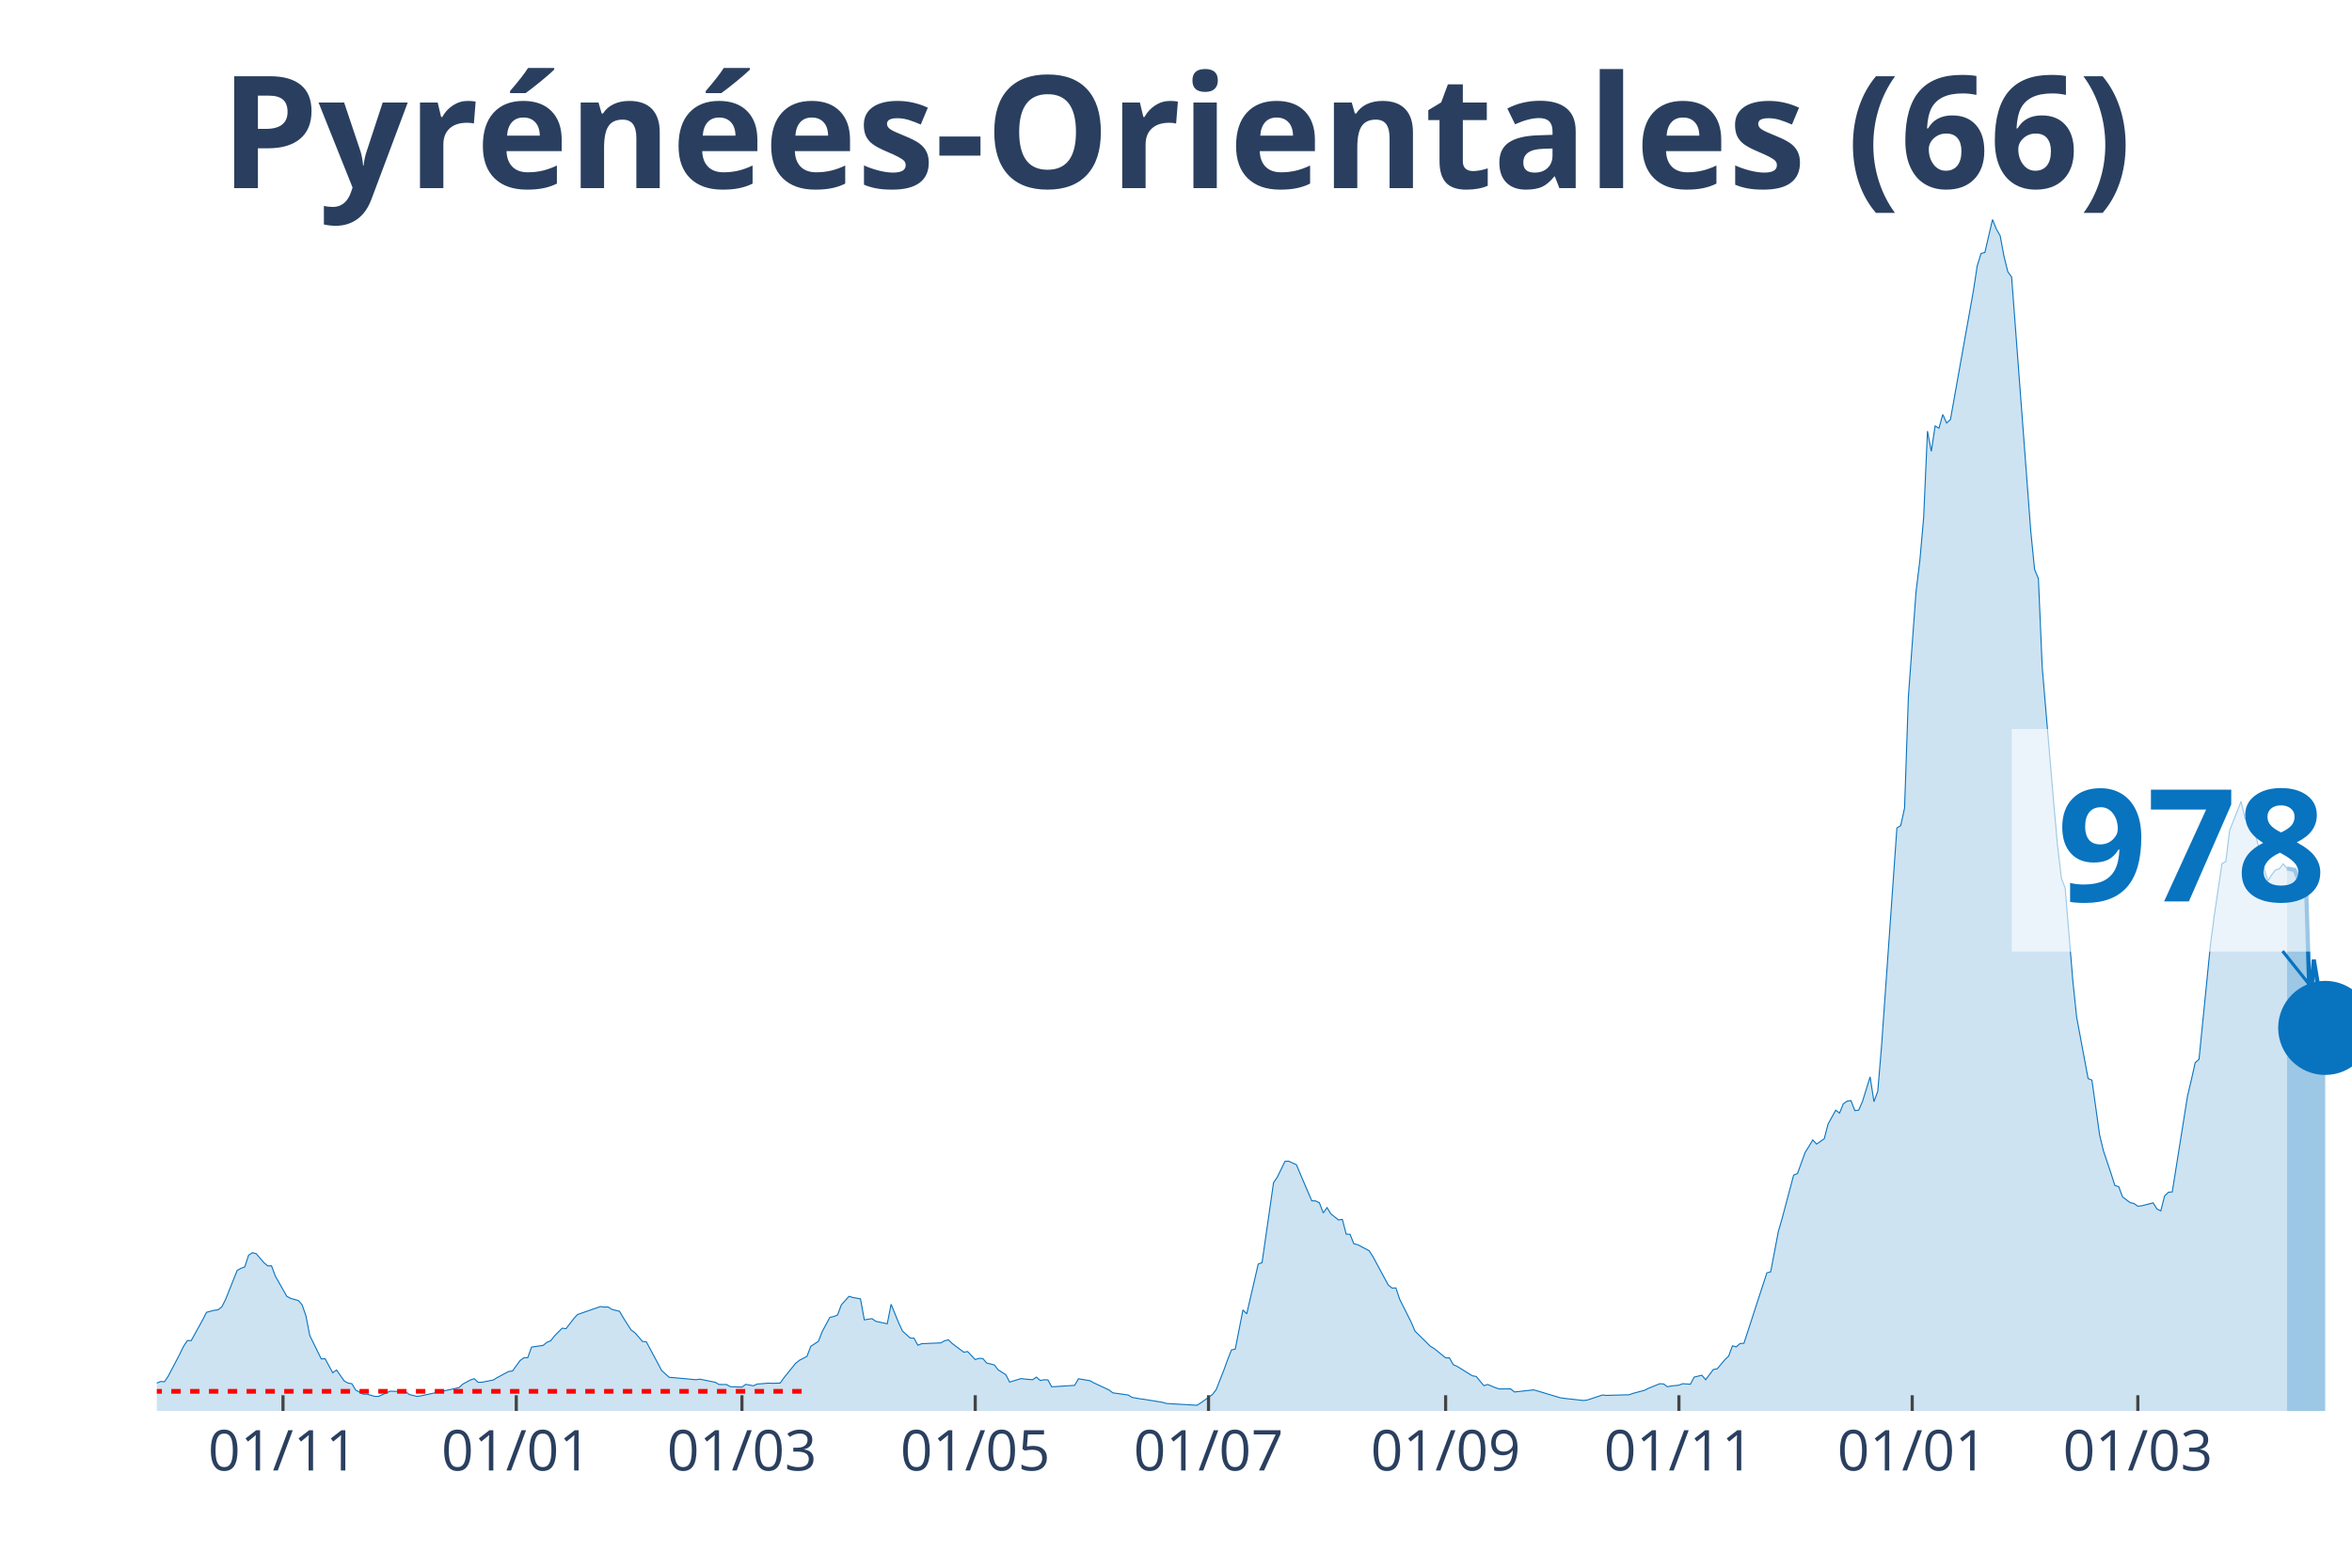
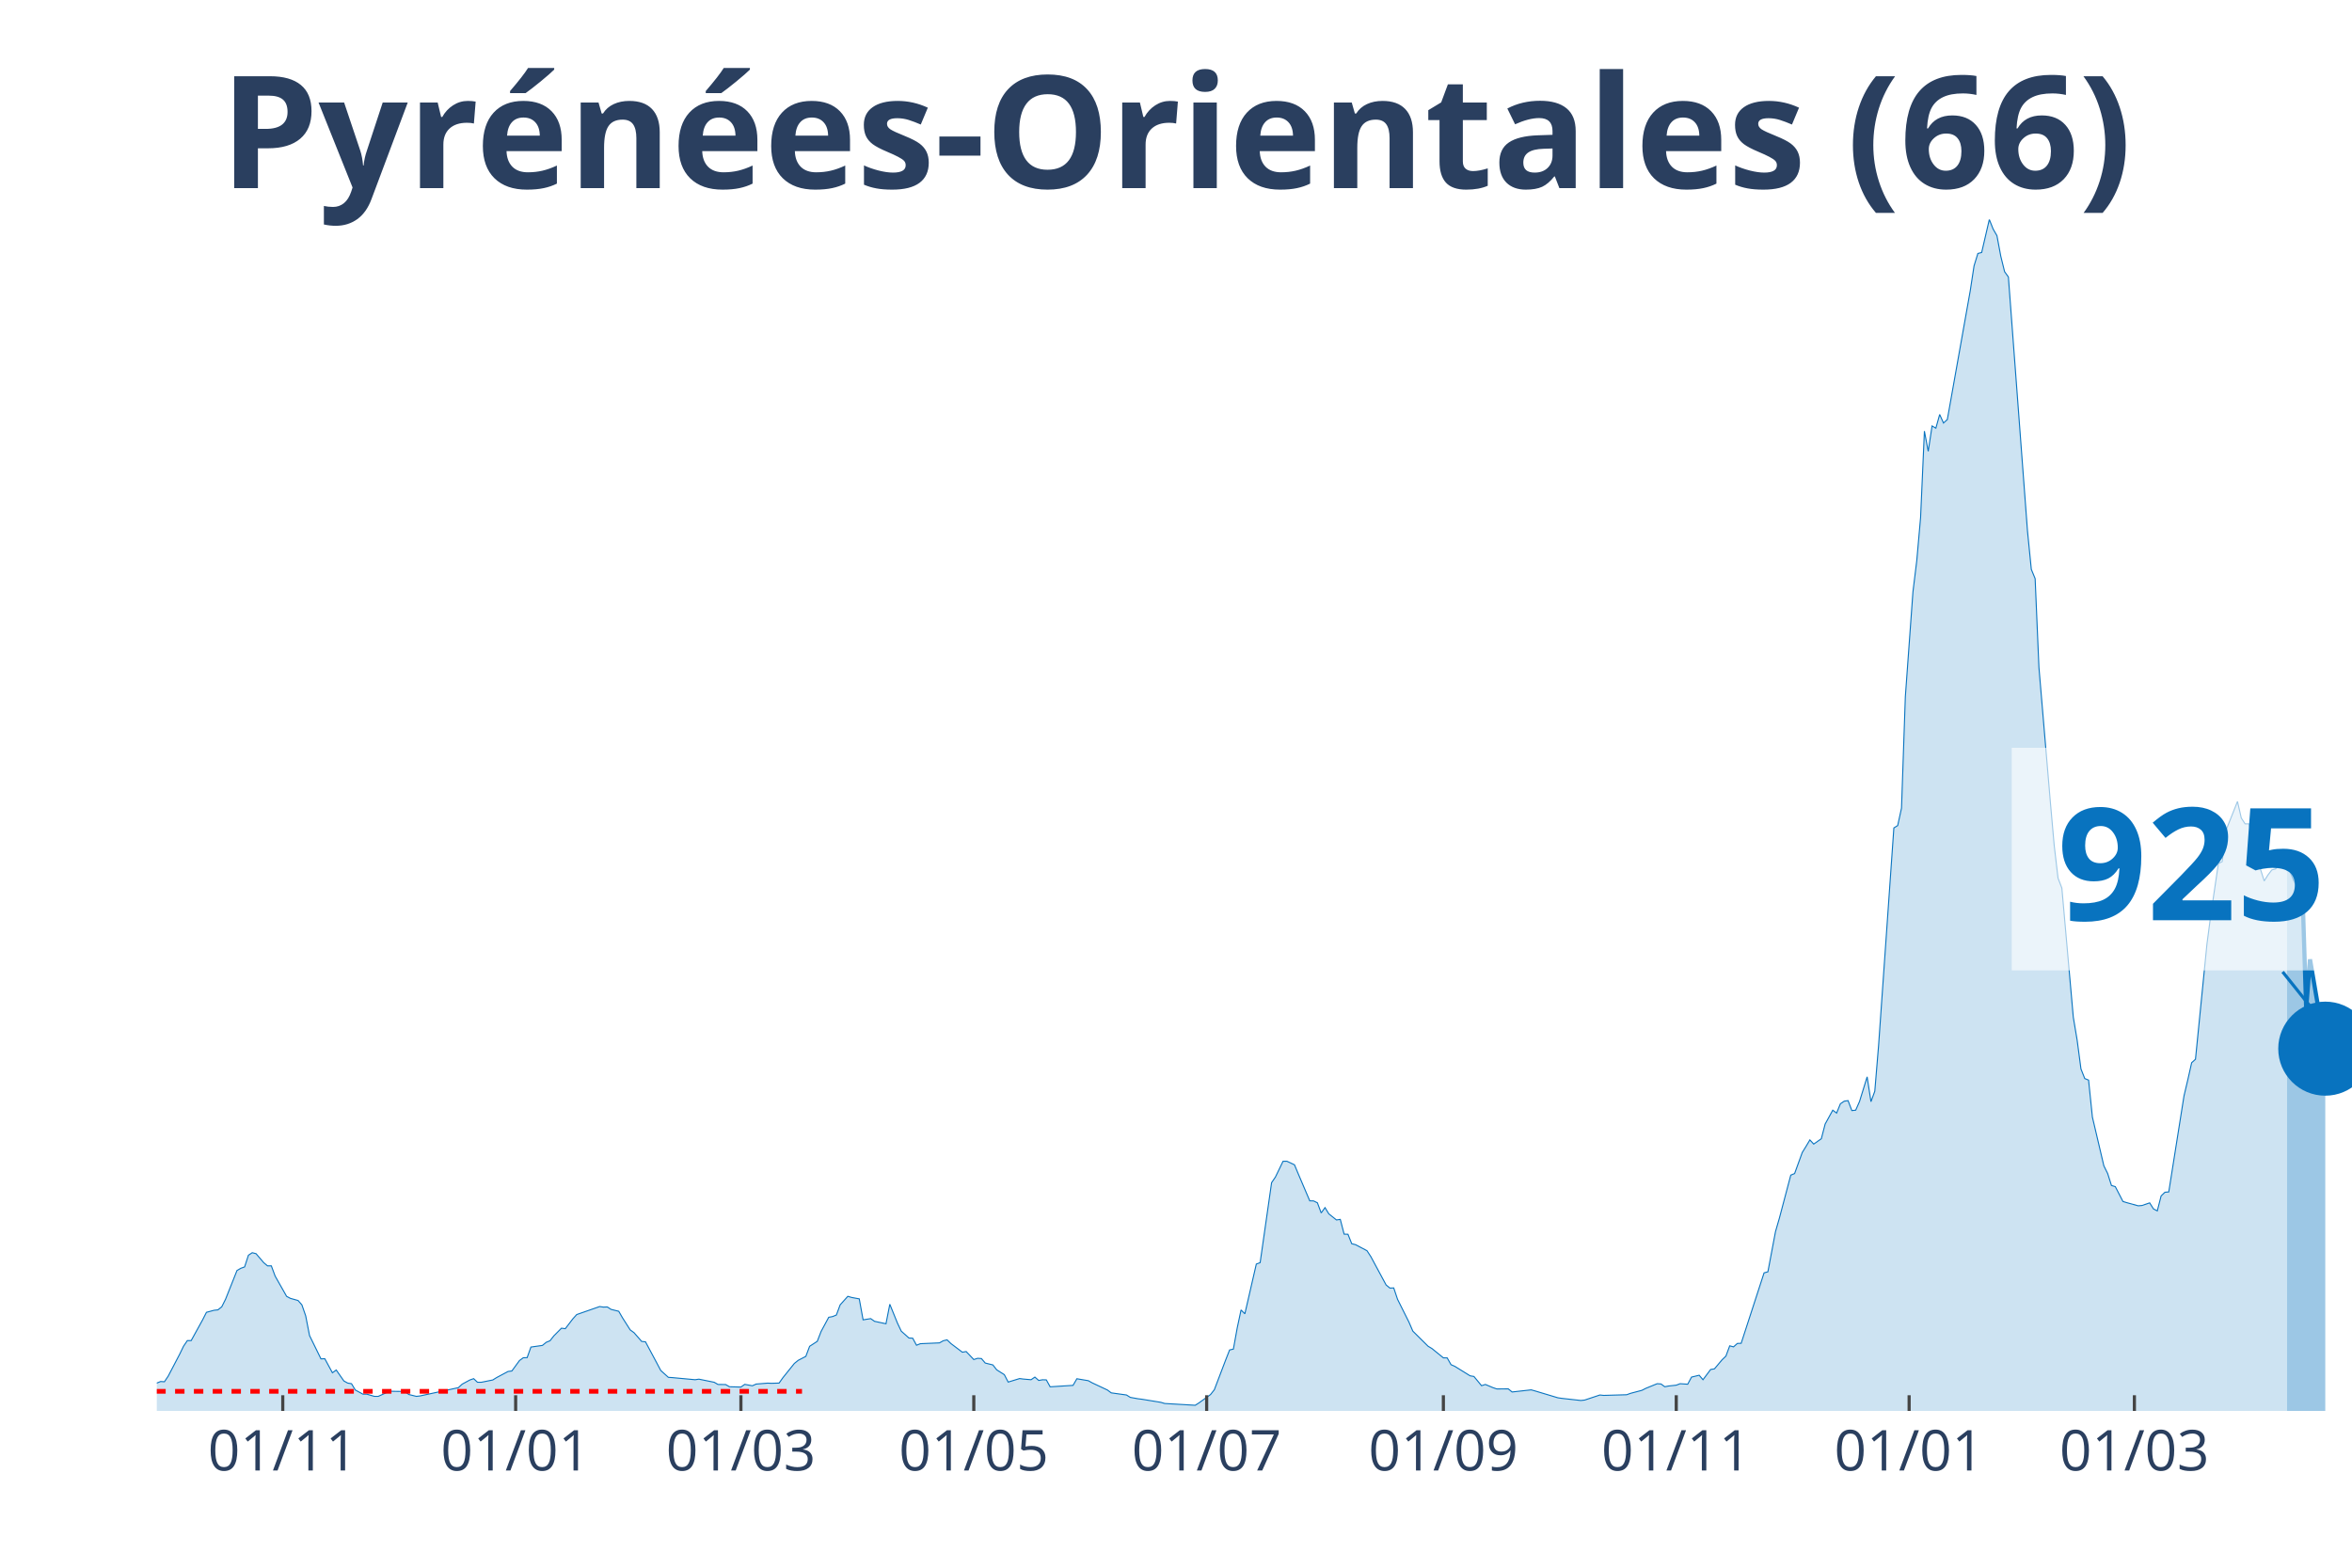
<svg xmlns="http://www.w3.org/2000/svg" class="main-svg" width="1125" height="750" style="" viewBox="0 0 750 500">
  <rect x="0" y="0" width="750" height="500" style="fill: rgb(0, 0, 0); fill-opacity: 0;" />
-   <defs id="defs-70b9cf">
+   <defs id="defs-a31316">
    <g class="clips">
-       <clipPath id="clip70b9cfxyplot" class="plotclip">
+       <clipPath id="clipa31316xyplot" class="plotclip">
        <rect width="700" height="380" />
      </clipPath>
-       <clipPath class="axesclip" id="clip70b9cfx">
+       <clipPath class="axesclip" id="clipa31316x">
        <rect x="50" y="0" width="700" height="500" />
      </clipPath>
-       <clipPath class="axesclip" id="clip70b9cfy">
+       <clipPath class="axesclip" id="clipa31316y">
        <rect x="0" y="70" width="750" height="380" />
      </clipPath>
-       <clipPath class="axesclip" id="clip70b9cfxy">
+       <clipPath class="axesclip" id="clipa31316xy">
        <rect x="50" y="70" width="700" height="380" />
      </clipPath>
    </g>
    <g class="gradients" />
  </defs>
  <g class="bglayer">
    <rect class="bg" x="50" y="70" width="700" height="380" style="fill: rgb(0, 0, 0); fill-opacity: 0; stroke-width: 0;" />
  </g>
  <g class="layer-below">
    <g class="imagelayer" />
    <g class="shapelayer" />
  </g>
  <g class="cartesianlayer">
    <g class="subplot xy">
      <g class="layer-subplot">
        <g class="shapelayer" />
        <g class="imagelayer" />
      </g>
      <g class="gridlayer">
        <g class="x">
-           <path class="xgrid crisp" transform="translate(90.24,0)" d="M0,70v380" style="stroke: rgb(255, 255, 255); stroke-opacity: 1; stroke-width: 1px;" />
-           <path class="xgrid crisp" transform="translate(164.63,0)" d="M0,70v380" style="stroke: rgb(255, 255, 255); stroke-opacity: 1; stroke-width: 1px;" />
-           <path class="xgrid crisp" transform="translate(236.59,0)" d="M0,70v380" style="stroke: rgb(255, 255, 255); stroke-opacity: 1; stroke-width: 1px;" />
-           <path class="xgrid crisp" transform="translate(310.98,0)" d="M0,70v380" style="stroke: rgb(255, 255, 255); stroke-opacity: 1; stroke-width: 1px;" />
-           <path class="xgrid crisp" transform="translate(385.37,0)" d="M0,70v380" style="stroke: rgb(255, 255, 255); stroke-opacity: 1; stroke-width: 1px;" />
-           <path class="xgrid crisp" transform="translate(460.98,0)" d="M0,70v380" style="stroke: rgb(255, 255, 255); stroke-opacity: 1; stroke-width: 1px;" />
-           <path class="xgrid crisp" transform="translate(535.37,0)" d="M0,70v380" style="stroke: rgb(255, 255, 255); stroke-opacity: 1; stroke-width: 1px;" />
-           <path class="xgrid crisp" transform="translate(609.76,0)" d="M0,70v380" style="stroke: rgb(255, 255, 255); stroke-opacity: 1; stroke-width: 1px;" />
-           <path class="xgrid crisp" transform="translate(681.71,0)" d="M0,70v380" style="stroke: rgb(255, 255, 255); stroke-opacity: 1; stroke-width: 1px;" />
+           <path class="xgrid crisp" transform="translate(90.17,0)" d="M0,70v380" style="stroke: rgb(255, 255, 255); stroke-opacity: 1; stroke-width: 1px;" />
+           <path class="xgrid crisp" transform="translate(164.43,0)" d="M0,70v380" style="stroke: rgb(255, 255, 255); stroke-opacity: 1; stroke-width: 1px;" />
+           <path class="xgrid crisp" transform="translate(236.26,0)" d="M0,70v380" style="stroke: rgb(255, 255, 255); stroke-opacity: 1; stroke-width: 1px;" />
+           <path class="xgrid crisp" transform="translate(310.52,0)" d="M0,70v380" style="stroke: rgb(255, 255, 255); stroke-opacity: 1; stroke-width: 1px;" />
+           <path class="xgrid crisp" transform="translate(384.78,0)" d="M0,70v380" style="stroke: rgb(255, 255, 255); stroke-opacity: 1; stroke-width: 1px;" />
+           <path class="xgrid crisp" transform="translate(460.26,0)" d="M0,70v380" style="stroke: rgb(255, 255, 255); stroke-opacity: 1; stroke-width: 1px;" />
+           <path class="xgrid crisp" transform="translate(534.52,0)" d="M0,70v380" style="stroke: rgb(255, 255, 255); stroke-opacity: 1; stroke-width: 1px;" />
+           <path class="xgrid crisp" transform="translate(608.78,0)" d="M0,70v380" style="stroke: rgb(255, 255, 255); stroke-opacity: 1; stroke-width: 1px;" />
+           <path class="xgrid crisp" transform="translate(680.61,0)" d="M0,70v380" style="stroke: rgb(255, 255, 255); stroke-opacity: 1; stroke-width: 1px;" />
        </g>
        <g class="y" />
      </g>
      <g class="zerolinelayer" />
      <path class="xlines-below" />
      <path class="ylines-below" />
      <g class="overlines-below" />
      <g class="xaxislayer-below" />
      <g class="yaxislayer-below" />
      <g class="overaxes-below" />
-       <g class="plot" transform="translate(50, 70)" clip-path="url('#clip70b9cfxyplot')">
+       <g class="plot" transform="translate(50, 70)" clip-path="url('#clipa31316xyplot')">
        <g class="scatterlayer mlayer">
-           <g class="trace scatter trace1f5ac1" style="stroke-miterlimit: 2;">
+           <g class="trace scatter tracee3ed5a" style="stroke-miterlimit: 2;">
            <g class="fills">
              <g>
-                 <path class="js-fill" d="M679.27,380L-165.85,380L-165.85,380L-56.1,378.67L-54.88,378.33L-40.24,376.33L-39.02,375.34L-35.37,372.94L-34.15,371.53L-30.49,370.07L-29.27,369.63L-26.83,369.21L-25.61,369.19L-23.17,368.67L-21.95,369.42L-20.73,368.22L-19.51,368.48L-18.29,367.57L-17.07,367.94L-14.63,368.28L-13.41,367.23L-12.2,368.59L-10.98,368.56L-7.32,369.45L-6.1,369.37L-3.66,371.35L-2.44,371.45L0,371.12L1.22,370.62L2.44,370.7L3.66,368.88L7.32,361.89L8.54,359.37L9.76,357.57L10.98,357.57L14.63,350.95L15.85,348.55L18.29,347.9L19.51,347.77L20.73,346.81L21.95,344.41L25.61,335.22L26.83,334.51L28.05,334.07L29.27,330.34L30.49,329.54L31.71,329.85L34.15,332.71L35.37,333.73L36.59,333.73L37.8,337.01L41.46,343.45L42.68,344.1L45.12,344.78L46.34,346.16L47.56,349.68L48.78,355.95L52.44,363.4L53.66,363.35L56.1,367.83L57.32,366.95L59.76,370.44L60.98,371.12L62.2,371.32L63.41,373.33L65.85,374.66L67.07,374.66L69.51,375.36L70.73,375.36L74.39,373.7L75.61,373.75L79.27,373.8L80.49,374.76L82.93,375.36L84.15,375.21L96.34,372.58L97.56,371.45L100,370.13L101.22,369.71L102.44,370.86L103.66,370.86L107.32,370.13L108.54,369.37L112.2,367.42L113.41,367.26L115.85,363.93L117.07,363.04L118.29,363.01L119.51,359.63L123.17,359.11L124.39,358.12L125.61,357.62L126.83,356.06L129.27,353.61L130.49,353.77L132.93,350.59L134.15,349.26L141.46,346.71L142.68,346.89L143.9,346.84L145.12,347.62L147.56,348.22L148.78,350.33L151.22,354.16L152.44,355.04L154.88,357.83L156.1,357.96L159.76,364.79L160.98,367.1L163.41,369.29L164.63,369.37L171.95,370.05L173.17,369.87L178.05,370.86L179.27,371.56L181.71,371.59L182.93,372.29L186.59,372.39L187.8,371.53L190.24,371.98L191.46,371.43L195.12,371.14L196.34,371.19L198.78,371.12L200,369.4L203.66,364.86L204.88,363.87L207.32,362.6L208.54,359.39L210.98,357.8L212.2,354.65L214.63,350.14L215.85,349.91L217.07,349.41L218.29,346.16L220.73,343.45L221.95,343.81L224.39,344.26L225.61,350.95L228.05,350.56L229.27,351.42L232.93,352.2L234.15,345.98L236.59,351.97L237.8,354.55L240.24,356.74L241.46,356.81L242.68,359.05L243.9,358.56L250,358.3L251.22,357.62L252.44,357.33L253.66,358.51L257.32,361.27L258.54,361.06L260.98,363.61L262.2,363.22L263.41,363.3L264.63,364.73L267.07,365.33L268.29,366.9L270.73,368.43L271.95,370.8L275.61,369.68L276.83,369.84L279.27,370.05L280.49,369.21L281.71,370.28L282.93,370.07L284.15,370.1L285.37,372.31L292.68,371.85L293.9,369.74L297.56,370.36L298.78,371.04L303.66,373.33L304.88,374.24L309.76,374.92L310.98,375.68L313.41,376.12L314.63,376.27L320.73,377.26L321.95,377.63L331.71,378.2L332.93,377.42L336.59,374.79L337.8,373.25L340.24,367.03L341.46,363.67L342.68,360.56L343.9,360.28L346.34,347.8L347.56,349.02L351.22,333.16L352.44,332.71L356.1,307.21L357.32,305.41L359.76,300.38L360.98,300.36L363.41,301.5L364.63,304.42L368.29,312.99L369.51,313.02L370.73,313.62L371.95,316.85L373.17,315.16L374.39,317.16L376.83,319.09L378.05,318.91L379.27,323.62L380.49,323.65L381.71,326.67L382.93,326.98L386.59,328.91L387.8,330.79L392.68,339.83L393.9,340.82L395.12,340.77L396.34,344.41L400,351.71L401.22,354.55L406.1,359.37L407.32,360.1L410.98,363.07L412.2,363.09L413.41,365.25L414.63,365.78L419.51,368.8L420.73,369.01L423.17,371.95L424.39,371.56L426.83,372.58L428.05,372.99L431.71,372.97L432.93,373.96L439.02,373.28L440.24,373.62L447.56,375.81L448.78,375.99L454.88,376.67L456.1,376.54L460.98,374.92L462.2,375.05L469.51,374.84L470.73,374.4L474.39,373.43L475.61,372.81L479.27,371.32L480.49,371.4L481.71,372.29L482.93,372.05L485.37,371.79L486.59,371.32L489.02,371.48L490.24,369.21L492.68,368.62L493.9,370.05L496.34,366.79L497.56,366.58L500,363.69L501.22,362.52L502.44,359.24L503.66,359.57L504.88,358.48L506.1,358.43L513.41,335.97L514.63,335.63L517.07,322.79L518.29,318.57L521.95,304.79L523.17,304.29L525.61,297.57L526.83,295.62L528.05,293.56L529.27,294.89L531.71,293.19L532.93,288.5L535.37,284.08L536.59,285.01L537.8,282.02L539.02,281.21L540.24,281.03L541.46,284.21L542.68,284.08L543.9,281.31L546.34,273.45L547.56,281.37L548.78,278.03L550,263.44L554.88,194.06L556.1,193.31L557.32,187.73L558.54,152.22L560.98,118.72L562.2,108.77L563.41,95.09L564.63,67.5L565.85,73.94L567.07,65.86L568.29,66.56L569.51,62.19L570.73,64.92L571.95,63.8L579.27,22.77L580.49,14.8L581.71,10.84L582.93,10.53L585.37,0L586.59,3.07L587.8,5.16L589.02,11.7L590.24,16.65L591.46,18.34L597.56,99.34L598.78,111.58L600,114.55L601.22,142.87L604.88,186.01L606.1,199.64L607.32,210.06L608.54,213.24L610.98,242.83L612.2,254.43L615.85,273.99L617.07,274.49L619.51,291.92L620.73,297.02L623.17,304.29L624.39,308.1L625.61,308.46L626.83,311.74L629.27,313.57L630.49,313.85L631.71,314.71L632.93,314.58L636.59,313.64L637.8,315.57L639.02,316.2L640.24,311.43L641.46,310.26L642.68,310.15L647.56,279.52L648.78,274.36L650,268.94L651.22,267.84L654.88,231.14L656.1,221.89L658.54,205.42L659.76,204.8L660.98,194.79L662.2,191.77L664.63,185.62L665.85,190.91L667.07,192.76L668.29,192.76L670.73,201.91L671.95,207.12L673.17,210.97L674.39,209.04L675.61,207.46L676.83,207.12L678.05,205.5L679.27,206.99" style="fill: rgb(8, 115, 191); fill-opacity: 0.2; stroke-width: 0;" />
+                 <path class="js-fill" d="M679.3,380L-165.57,380L-165.57,380L-56,378.67L-54.78,378.33L-40.17,376.33L-38.96,375.34L-35.3,372.94L-34.09,371.53L-30.43,370.07L-29.22,369.63L-26.78,369.21L-25.57,369.19L-23.13,368.67L-21.91,369.42L-20.7,368.22L-19.48,368.48L-18.26,367.57L-17.04,367.94L-14.61,368.28L-13.39,367.23L-12.17,368.59L-10.96,368.56L-7.3,369.45L-6.09,369.37L-3.65,371.35L-2.43,371.45L0,371.12L1.22,370.62L2.43,370.7L3.65,368.88L7.3,361.89L8.52,359.37L9.74,357.57L10.96,357.57L14.61,350.95L15.83,348.55L18.26,347.9L19.48,347.77L20.7,346.81L21.91,344.41L25.57,335.22L26.78,334.51L28,334.07L29.22,330.34L30.43,329.54L31.65,329.85L34.09,332.71L35.3,333.73L36.52,333.73L37.74,337.01L41.39,343.45L42.61,344.1L45.04,344.78L46.26,346.16L47.48,349.68L48.7,355.95L52.35,363.4L53.57,363.35L56,367.83L57.22,366.95L59.65,370.44L60.87,371.12L62.09,371.32L63.3,373.33L65.74,374.66L66.96,374.66L69.39,375.36L70.61,375.36L74.26,373.7L75.48,373.75L79.13,373.8L80.35,374.76L82.78,375.36L84,375.21L96.17,372.58L97.39,371.45L99.83,370.13L101.04,369.71L102.26,370.86L103.48,370.86L107.13,370.13L108.35,369.37L112,367.42L113.22,367.26L115.65,363.93L116.87,363.04L118.09,363.01L119.3,359.63L122.96,359.11L124.17,358.12L125.39,357.62L126.61,356.06L129.04,353.61L130.26,353.77L132.7,350.59L133.91,349.26L141.22,346.71L142.43,346.89L143.65,346.84L144.87,347.62L147.3,348.22L148.52,350.33L150.96,354.16L152.17,355.04L154.61,357.83L155.83,357.96L159.48,364.79L160.7,367.1L163.13,369.29L164.35,369.37L171.65,370.05L172.87,369.87L177.74,370.86L178.96,371.56L181.39,371.59L182.61,372.29L186.26,372.39L187.48,371.53L189.91,371.98L191.13,371.43L194.78,371.14L196,371.19L198.43,371.12L199.65,369.4L203.3,364.86L204.52,363.87L206.96,362.6L208.17,359.39L210.61,357.8L211.83,354.65L214.26,350.14L215.48,349.91L216.7,349.41L217.91,346.16L220.35,343.45L221.57,343.81L224,344.26L225.22,350.95L227.65,350.56L228.87,351.42L232.52,352.2L233.74,345.98L236.17,351.97L237.39,354.55L239.83,356.74L241.04,356.81L242.26,359.05L243.48,358.56L249.57,358.3L250.78,357.62L252,357.33L253.22,358.51L256.87,361.27L258.09,361.06L260.52,363.61L261.74,363.22L262.96,363.3L264.17,364.73L266.61,365.33L267.83,366.9L270.26,368.43L271.48,370.8L275.13,369.68L276.35,369.84L278.78,370.05L280,369.21L281.22,370.28L282.43,370.07L283.65,370.1L284.87,372.31L292.17,371.85L293.39,369.74L297.04,370.36L298.26,371.04L303.13,373.33L304.35,374.24L309.22,374.92L310.43,375.68L312.87,376.12L314.09,376.27L320.17,377.26L321.39,377.63L331.13,378.2L332.35,377.42L336,374.79L337.22,373.25L340.87,363.67L342.09,360.56L343.3,360.28L344.52,353.53L345.74,347.8L346.96,349.02L350.61,333.16L351.83,332.71L355.48,307.21L356.7,305.41L359.13,300.38L360.35,300.36L362.78,301.5L364,304.42L367.65,312.99L368.87,313.02L370.09,313.62L371.3,316.85L372.52,315.16L373.74,317.16L376.17,319.09L377.39,318.91L378.61,323.62L379.83,323.65L381.04,326.67L382.26,326.98L385.91,328.91L387.13,330.79L392,339.83L393.22,340.82L394.43,340.77L395.65,344.41L399.3,351.71L400.52,354.55L405.39,359.37L406.61,360.1L410.26,363.07L411.48,363.09L412.7,365.25L413.91,365.78L418.78,368.8L420,369.01L422.43,371.95L423.65,371.56L426.09,372.58L427.3,372.99L430.96,372.97L432.17,373.96L438.26,373.28L439.48,373.62L446.78,375.81L448,375.99L454.09,376.67L455.3,376.54L460.17,374.92L461.39,375.05L468.7,374.84L469.91,374.4L473.57,373.43L474.78,372.81L478.43,371.32L479.65,371.4L480.87,372.29L482.09,372.05L484.52,371.79L485.74,371.32L488.17,371.48L489.39,369.21L491.83,368.62L493.04,370.05L495.48,366.79L496.7,366.58L499.13,363.69L500.35,362.52L501.57,359.24L502.78,359.57L504,358.48L505.22,358.43L512.52,335.97L513.74,335.63L516.17,322.79L517.39,318.57L521.04,304.79L522.26,304.29L524.7,297.57L525.91,295.62L527.13,293.56L528.35,294.89L530.78,293.19L532,288.5L534.43,284.08L535.65,285.01L536.87,282.02L538.09,281.21L539.3,281.03L540.52,284.21L541.74,284.08L542.96,281.31L545.39,273.45L546.61,281.37L547.83,278.03L549.04,263.44L553.91,194.06L555.13,193.31L556.35,187.73L557.57,152.22L560,118.72L561.22,108.77L562.43,95.09L563.65,67.5L564.87,73.94L566.09,65.86L567.3,66.56L568.52,62.19L569.74,64.92L570.96,63.8L578.26,22.77L579.48,14.8L580.7,10.84L581.91,10.53L584.35,0L585.57,3.07L586.78,5.16L588,11.7L589.22,16.65L590.43,18.34L596.52,99.34L597.74,111.58L598.96,114.55L600.17,142.87L603.83,186.01L605.04,199.64L606.26,210.06L607.48,213.24L611.13,254.43L612.35,261.7L613.57,270.92L614.78,273.99L616,274.49L617.22,286.29L620.87,301.82L622.09,304.29L623.3,308.1L624.52,308.46L626.96,313.2L628.17,313.57L631.83,314.58L633.04,314.48L635.48,313.64L636.7,315.57L637.91,316.2L639.13,311.43L640.35,310.26L641.57,310.15L646.43,279.52L647.65,274.36L648.87,268.94L650.09,267.84L653.74,231.14L654.96,221.89L657.39,205.42L658.61,204.8L659.83,194.79L661.04,191.77L663.48,185.62L664.7,190.91L665.91,192.76L667.13,192.76L669.57,201.91L670.78,207.12L672,210.97L673.22,209.04L674.43,207.46L675.65,207.12L676.87,205.5L678.09,206.99L679.3,207.12" style="fill: rgb(8, 115, 191); fill-opacity: 0.2; stroke-width: 0;" />
              </g>
            </g>
            <g class="errorbars" />
            <g class="lines">
-               <path class="js-line" d="M-165.85,380L-56.1,378.67L-54.88,378.33L-40.24,376.33L-39.02,375.34L-35.37,372.94L-34.15,371.53L-30.49,370.07L-29.27,369.63L-26.83,369.21L-25.61,369.19L-23.17,368.67L-21.95,369.42L-20.73,368.22L-19.51,368.48L-18.29,367.57L-17.07,367.94L-14.63,368.28L-13.41,367.23L-12.2,368.59L-10.98,368.56L-7.32,369.45L-6.1,369.37L-3.66,371.35L-2.44,371.45L0,371.12L1.22,370.62L2.44,370.7L3.66,368.88L7.32,361.89L8.54,359.37L9.76,357.57L10.98,357.57L14.63,350.95L15.85,348.55L18.29,347.9L19.51,347.77L20.73,346.81L21.95,344.41L25.61,335.22L26.83,334.51L28.05,334.07L29.27,330.34L30.49,329.54L31.71,329.85L34.15,332.71L35.37,333.73L36.59,333.73L37.8,337.01L41.46,343.45L42.68,344.1L45.12,344.78L46.34,346.16L47.56,349.68L48.78,355.95L52.44,363.4L53.66,363.35L56.1,367.83L57.32,366.95L59.76,370.44L60.98,371.12L62.2,371.32L63.41,373.33L65.85,374.66L67.07,374.66L69.51,375.36L70.73,375.36L74.39,373.7L75.61,373.75L79.27,373.8L80.49,374.76L82.93,375.36L84.15,375.21L96.34,372.58L97.56,371.45L100,370.13L101.22,369.71L102.44,370.86L103.66,370.86L107.32,370.13L108.54,369.37L112.2,367.42L113.41,367.26L115.85,363.93L117.07,363.04L118.29,363.01L119.51,359.63L123.17,359.11L124.39,358.12L125.61,357.62L126.83,356.06L129.27,353.61L130.49,353.77L132.93,350.59L134.15,349.26L141.46,346.71L142.68,346.89L143.9,346.84L145.12,347.62L147.56,348.22L148.78,350.33L151.22,354.16L152.44,355.04L154.88,357.83L156.1,357.96L159.76,364.79L160.98,367.1L163.41,369.29L164.63,369.37L171.95,370.05L173.17,369.87L178.05,370.86L179.27,371.56L181.71,371.59L182.93,372.29L186.59,372.39L187.8,371.53L190.24,371.98L191.46,371.43L195.12,371.14L196.34,371.19L198.78,371.12L200,369.4L203.66,364.86L204.88,363.87L207.32,362.6L208.54,359.39L210.98,357.8L212.2,354.65L214.63,350.14L215.85,349.91L217.07,349.41L218.29,346.16L220.73,343.45L221.95,343.81L224.39,344.26L225.61,350.95L228.05,350.56L229.27,351.42L232.93,352.2L234.15,345.98L236.59,351.97L237.8,354.55L240.24,356.74L241.46,356.81L242.68,359.05L243.9,358.56L250,358.3L251.22,357.62L252.44,357.33L253.66,358.51L257.32,361.27L258.54,361.06L260.98,363.61L262.2,363.22L263.41,363.3L264.63,364.73L267.07,365.33L268.29,366.9L270.73,368.43L271.95,370.8L275.61,369.68L276.83,369.84L279.27,370.05L280.49,369.21L281.71,370.28L282.93,370.07L284.15,370.1L285.37,372.31L292.68,371.85L293.9,369.74L297.56,370.36L298.78,371.04L303.66,373.33L304.88,374.24L309.76,374.92L310.98,375.68L313.41,376.12L314.63,376.27L320.73,377.26L321.95,377.63L331.71,378.2L332.93,377.42L336.59,374.79L337.8,373.25L340.24,367.03L341.46,363.67L342.68,360.56L343.9,360.28L346.34,347.8L347.56,349.02L351.22,333.16L352.44,332.71L356.1,307.21L357.32,305.41L359.76,300.38L360.98,300.36L363.41,301.5L364.63,304.42L368.29,312.99L369.51,313.02L370.73,313.62L371.95,316.85L373.17,315.16L374.39,317.16L376.83,319.09L378.05,318.91L379.27,323.62L380.49,323.65L381.71,326.67L382.93,326.98L386.59,328.91L387.8,330.79L392.68,339.83L393.9,340.82L395.12,340.77L396.34,344.41L400,351.71L401.22,354.55L406.1,359.37L407.32,360.1L410.98,363.07L412.2,363.09L413.41,365.25L414.63,365.78L419.51,368.8L420.73,369.01L423.17,371.95L424.39,371.56L426.83,372.58L428.05,372.99L431.71,372.97L432.93,373.96L439.02,373.28L440.24,373.62L447.56,375.81L448.78,375.99L454.88,376.67L456.1,376.54L460.98,374.92L462.2,375.05L469.51,374.84L470.73,374.4L474.39,373.43L475.61,372.81L479.27,371.32L480.49,371.4L481.71,372.29L482.93,372.05L485.37,371.79L486.59,371.32L489.02,371.48L490.24,369.21L492.68,368.62L493.9,370.05L496.34,366.79L497.56,366.58L500,363.69L501.22,362.52L502.44,359.24L503.66,359.57L504.88,358.48L506.1,358.43L513.41,335.97L514.63,335.63L517.07,322.79L518.29,318.57L521.95,304.79L523.17,304.29L525.61,297.57L526.83,295.62L528.05,293.56L529.27,294.89L531.71,293.19L532.93,288.5L535.37,284.08L536.59,285.01L537.8,282.02L539.02,281.21L540.24,281.03L541.46,284.21L542.68,284.08L543.9,281.31L546.34,273.45L547.56,281.37L548.78,278.03L550,263.44L554.88,194.06L556.1,193.31L557.32,187.73L558.54,152.22L560.98,118.72L562.2,108.77L563.41,95.09L564.63,67.5L565.85,73.94L567.07,65.86L568.29,66.56L569.51,62.19L570.73,64.92L571.95,63.8L579.27,22.77L580.49,14.8L581.71,10.84L582.93,10.53L585.37,0L586.59,3.07L587.8,5.16L589.02,11.7L590.24,16.65L591.46,18.34L597.56,99.34L598.78,111.58L600,114.55L601.22,142.87L604.88,186.01L606.1,199.64L607.32,210.06L608.54,213.24L610.98,242.83L612.2,254.43L615.85,273.99L617.07,274.49L619.51,291.92L620.73,297.02L623.17,304.29L624.39,308.1L625.61,308.46L626.83,311.74L629.27,313.57L630.49,313.85L631.71,314.71L632.93,314.58L636.59,313.64L637.8,315.57L639.02,316.2L640.24,311.43L641.46,310.26L642.68,310.15L647.56,279.52L648.78,274.36L650,268.94L651.22,267.84L654.88,231.14L656.1,221.89L658.54,205.42L659.76,204.8L660.98,194.79L662.2,191.77L664.63,185.62L665.85,190.91L667.07,192.76L668.29,192.76L670.73,201.91L671.95,207.12L673.17,210.97L674.39,209.04L675.61,207.46L676.83,207.12L678.05,205.5L679.27,206.99" style="vector-effect: non-scaling-stroke; fill: none; stroke: rgb(8, 115, 191); stroke-opacity: 1; stroke-width: 0.5px; opacity: 1;" />
+               <path class="js-line" d="M-165.57,380L-56,378.67L-54.78,378.33L-40.17,376.33L-38.96,375.34L-35.3,372.94L-34.09,371.53L-30.43,370.07L-29.22,369.63L-26.78,369.21L-25.57,369.19L-23.13,368.67L-21.91,369.42L-20.7,368.22L-19.48,368.48L-18.26,367.57L-17.04,367.94L-14.61,368.28L-13.39,367.23L-12.17,368.59L-10.96,368.56L-7.3,369.45L-6.09,369.37L-3.65,371.35L-2.43,371.45L0,371.12L1.22,370.62L2.43,370.7L3.65,368.88L7.3,361.89L8.52,359.37L9.74,357.57L10.96,357.57L14.61,350.95L15.83,348.55L18.26,347.9L19.48,347.77L20.7,346.81L21.91,344.41L25.57,335.22L26.78,334.51L28,334.07L29.22,330.34L30.43,329.54L31.65,329.85L34.09,332.71L35.3,333.73L36.52,333.73L37.74,337.01L41.39,343.45L42.61,344.1L45.04,344.78L46.26,346.16L47.48,349.68L48.7,355.95L52.35,363.4L53.57,363.35L56,367.83L57.22,366.95L59.65,370.44L60.87,371.12L62.09,371.32L63.3,373.33L65.74,374.66L66.96,374.66L69.39,375.36L70.61,375.36L74.26,373.7L75.48,373.75L79.13,373.8L80.35,374.76L82.78,375.36L84,375.21L96.17,372.58L97.39,371.45L99.83,370.13L101.04,369.71L102.26,370.86L103.48,370.86L107.13,370.13L108.35,369.37L112,367.42L113.22,367.26L115.65,363.93L116.87,363.04L118.09,363.01L119.3,359.63L122.96,359.11L124.17,358.12L125.39,357.62L126.61,356.06L129.04,353.61L130.26,353.77L132.7,350.59L133.91,349.26L141.22,346.71L142.43,346.89L143.65,346.84L144.87,347.62L147.3,348.22L148.52,350.33L150.96,354.16L152.17,355.04L154.61,357.83L155.83,357.96L159.48,364.79L160.7,367.1L163.13,369.29L164.35,369.37L171.65,370.05L172.87,369.87L177.74,370.86L178.96,371.56L181.39,371.59L182.61,372.29L186.26,372.39L187.48,371.53L189.91,371.98L191.13,371.43L194.78,371.14L196,371.19L198.43,371.12L199.65,369.4L203.3,364.86L204.52,363.87L206.96,362.6L208.17,359.39L210.61,357.8L211.83,354.65L214.26,350.14L215.48,349.91L216.7,349.41L217.91,346.16L220.35,343.45L221.57,343.81L224,344.26L225.22,350.95L227.65,350.56L228.87,351.42L232.52,352.2L233.74,345.98L236.17,351.97L237.39,354.55L239.83,356.74L241.04,356.81L242.26,359.05L243.48,358.56L249.57,358.3L250.78,357.62L252,357.33L253.22,358.51L256.87,361.27L258.09,361.06L260.52,363.61L261.74,363.22L262.96,363.3L264.17,364.73L266.61,365.33L267.83,366.9L270.26,368.43L271.48,370.8L275.13,369.68L276.35,369.84L278.78,370.05L280,369.21L281.22,370.28L282.43,370.07L283.65,370.1L284.87,372.31L292.17,371.85L293.39,369.74L297.04,370.36L298.26,371.04L303.13,373.33L304.35,374.24L309.22,374.92L310.43,375.68L312.87,376.12L314.09,376.27L320.17,377.26L321.39,377.63L331.13,378.2L332.35,377.42L336,374.79L337.22,373.25L340.87,363.67L342.09,360.56L343.3,360.28L344.52,353.53L345.74,347.8L346.96,349.02L350.61,333.16L351.83,332.71L355.48,307.21L356.7,305.41L359.13,300.38L360.35,300.36L362.78,301.5L364,304.42L367.65,312.99L368.87,313.02L370.09,313.62L371.3,316.85L372.52,315.16L373.74,317.16L376.17,319.09L377.39,318.91L378.61,323.62L379.83,323.65L381.04,326.67L382.26,326.98L385.91,328.91L387.13,330.79L392,339.83L393.22,340.82L394.43,340.77L395.65,344.41L399.3,351.71L400.52,354.55L405.39,359.37L406.61,360.1L410.26,363.07L411.48,363.09L412.7,365.25L413.91,365.78L418.78,368.8L420,369.01L422.43,371.95L423.65,371.56L426.09,372.58L427.3,372.99L430.96,372.97L432.17,373.96L438.26,373.28L439.48,373.62L446.78,375.81L448,375.99L454.09,376.67L455.3,376.54L460.17,374.92L461.39,375.05L468.7,374.84L469.91,374.4L473.57,373.43L474.78,372.81L478.43,371.32L479.65,371.4L480.87,372.29L482.09,372.05L484.52,371.79L485.74,371.32L488.17,371.48L489.39,369.21L491.83,368.62L493.04,370.05L495.48,366.79L496.7,366.58L499.13,363.69L500.35,362.52L501.57,359.24L502.78,359.57L504,358.48L505.22,358.43L512.52,335.97L513.74,335.63L516.17,322.79L517.39,318.57L521.04,304.79L522.26,304.29L524.7,297.57L525.91,295.62L527.13,293.56L528.35,294.89L530.78,293.19L532,288.5L534.43,284.08L535.65,285.01L536.87,282.02L538.09,281.21L539.3,281.03L540.52,284.21L541.74,284.08L542.96,281.31L545.39,273.45L546.61,281.37L547.83,278.03L549.04,263.44L553.91,194.06L555.13,193.31L556.35,187.73L557.57,152.22L560,118.72L561.22,108.77L562.43,95.09L563.65,67.5L564.87,73.94L566.09,65.86L567.3,66.56L568.52,62.19L569.74,64.92L570.96,63.8L578.26,22.77L579.48,14.8L580.7,10.84L581.91,10.53L584.35,0L585.57,3.07L586.78,5.16L588,11.7L589.22,16.65L590.43,18.34L596.52,99.34L597.74,111.58L598.96,114.55L600.17,142.87L603.83,186.01L605.04,199.64L606.26,210.06L607.48,213.24L611.13,254.43L612.35,261.7L613.57,270.92L614.78,273.99L616,274.49L617.22,286.29L620.87,301.82L622.09,304.29L623.3,308.1L624.52,308.46L626.96,313.2L628.17,313.57L631.83,314.58L633.04,314.48L635.48,313.64L636.7,315.57L637.91,316.2L639.13,311.43L640.35,310.26L641.57,310.15L646.43,279.52L647.65,274.36L648.87,268.94L650.09,267.84L653.74,231.14L654.96,221.89L657.39,205.42L658.61,204.8L659.83,194.79L661.04,191.77L663.48,185.62L664.7,190.91L665.91,192.76L667.13,192.76L669.57,201.91L670.78,207.12L672,210.97L673.22,209.04L674.43,207.46L675.65,207.12L676.87,205.5L678.09,206.99L679.3,207.12" style="vector-effect: non-scaling-stroke; fill: none; stroke: rgb(8, 115, 191); stroke-opacity: 1; stroke-width: 0.5px; opacity: 1;" />
            </g>
            <g class="points" />
            <g class="text" />
          </g>
-           <g class="trace scatter tracee724d6" style="stroke-miterlimit: 2;">
+           <g class="trace scatter trace9a40f0" style="stroke-miterlimit: 2;">
            <g class="fills">
              <g>
-                 <path class="js-fill" d="M691.46,380L679.27,380L679.27,206.99L681.71,207.46L682.93,210.45L684.15,212.85L685.37,213.24L686.59,251.85L687.8,236.06L691.46,257.84" style="fill: rgb(8, 115, 191); fill-opacity: 0.4; stroke-width: 0;" />
+                 <path class="js-fill" d="M691.48,380L679.3,380L679.3,207.12L680.52,207.43L681.74,210.43L682.96,212.82L684.17,213.21L685.39,251.8L686.61,235.98L691.48,264.46" style="fill: rgb(8, 115, 191); fill-opacity: 0.4; stroke-width: 0;" />
              </g>
            </g>
            <g class="errorbars" />
            <g class="lines">
-               <path class="js-line" d="M679.27,206.99L681.71,207.46L682.93,210.45L684.15,212.85L685.37,213.24L686.59,251.85L687.8,236.06L691.46,257.84" style="vector-effect: non-scaling-stroke; fill: none; stroke: rgb(8, 115, 191); stroke-opacity: 1; stroke-width: 2px; opacity: 1;" />
+               <path class="js-line" d="M679.3,207.12L680.52,207.43L681.74,210.43L682.96,212.82L684.17,213.21L685.39,251.8L686.61,235.98L691.48,264.46" style="vector-effect: non-scaling-stroke; fill: none; stroke: rgb(8, 115, 191); stroke-opacity: 1; stroke-width: 2px; opacity: 1;" />
            </g>
            <g class="points" />
            <g class="text" />
          </g>
-           <g class="trace scatter trace104efc" style="stroke-miterlimit: 2; opacity: 1;">
+           <g class="trace scatter trace329ffa" style="stroke-miterlimit: 2; opacity: 1;">
            <g class="fills" />
            <g class="errorbars" />
            <g class="lines" />
            <g class="points">
-               <path class="point" transform="translate(691.46,257.84)" d="M15,0A15,15 0 1,1 0,-15A15,15 0 0,1 15,0Z" style="opacity: 1; stroke-width: 0px; fill: rgb(8, 115, 191); fill-opacity: 1;" />
+               <path class="point" transform="translate(691.48,264.46)" d="M15,0A15,15 0 1,1 0,-15A15,15 0 0,1 15,0Z" style="opacity: 1; stroke-width: 0px; fill: rgb(8, 115, 191); fill-opacity: 1;" />
            </g>
            <g class="text" />
          </g>
        </g>
      </g>
      <g class="overplot" />
      <path class="xlines-above crisp" style="fill: none; stroke-width: 1px; stroke: rgb(0, 0, 0); stroke-opacity: 0;" d="" />
      <path class="ylines-above crisp" style="fill: none;" d="M0,0" />
      <g class="overlines-above" />
      <g class="xaxislayer-above">
-         <path class="xtick ticks crisp" d="M0,450v-5" transform="translate(90.24,0)" style="stroke: rgb(68, 68, 68); stroke-opacity: 1; stroke-width: 1px;" />
-         <path class="xtick ticks crisp" d="M0,450v-5" transform="translate(164.63,0)" style="stroke: rgb(68, 68, 68); stroke-opacity: 1; stroke-width: 1px;" />
-         <path class="xtick ticks crisp" d="M0,450v-5" transform="translate(236.59,0)" style="stroke: rgb(68, 68, 68); stroke-opacity: 1; stroke-width: 1px;" />
-         <path class="xtick ticks crisp" d="M0,450v-5" transform="translate(310.98,0)" style="stroke: rgb(68, 68, 68); stroke-opacity: 1; stroke-width: 1px;" />
-         <path class="xtick ticks crisp" d="M0,450v-5" transform="translate(385.37,0)" style="stroke: rgb(68, 68, 68); stroke-opacity: 1; stroke-width: 1px;" />
-         <path class="xtick ticks crisp" d="M0,450v-5" transform="translate(460.98,0)" style="stroke: rgb(68, 68, 68); stroke-opacity: 1; stroke-width: 1px;" />
-         <path class="xtick ticks crisp" d="M0,450v-5" transform="translate(535.37,0)" style="stroke: rgb(68, 68, 68); stroke-opacity: 1; stroke-width: 1px;" />
-         <path class="xtick ticks crisp" d="M0,450v-5" transform="translate(609.76,0)" style="stroke: rgb(68, 68, 68); stroke-opacity: 1; stroke-width: 1px;" />
-         <path class="xtick ticks crisp" d="M0,450v-5" transform="translate(681.71,0)" style="stroke: rgb(68, 68, 68); stroke-opacity: 1; stroke-width: 1px;" />
+         <path class="xtick ticks crisp" d="M0,450v-5" transform="translate(90.17,0)" style="stroke: rgb(68, 68, 68); stroke-opacity: 1; stroke-width: 1px;" />
+         <path class="xtick ticks crisp" d="M0,450v-5" transform="translate(164.43,0)" style="stroke: rgb(68, 68, 68); stroke-opacity: 1; stroke-width: 1px;" />
+         <path class="xtick ticks crisp" d="M0,450v-5" transform="translate(236.26,0)" style="stroke: rgb(68, 68, 68); stroke-opacity: 1; stroke-width: 1px;" />
+         <path class="xtick ticks crisp" d="M0,450v-5" transform="translate(310.52,0)" style="stroke: rgb(68, 68, 68); stroke-opacity: 1; stroke-width: 1px;" />
+         <path class="xtick ticks crisp" d="M0,450v-5" transform="translate(384.78,0)" style="stroke: rgb(68, 68, 68); stroke-opacity: 1; stroke-width: 1px;" />
+         <path class="xtick ticks crisp" d="M0,450v-5" transform="translate(460.26,0)" style="stroke: rgb(68, 68, 68); stroke-opacity: 1; stroke-width: 1px;" />
+         <path class="xtick ticks crisp" d="M0,450v-5" transform="translate(534.52,0)" style="stroke: rgb(68, 68, 68); stroke-opacity: 1; stroke-width: 1px;" />
+         <path class="xtick ticks crisp" d="M0,450v-5" transform="translate(608.78,0)" style="stroke: rgb(68, 68, 68); stroke-opacity: 1; stroke-width: 1px;" />
+         <path class="xtick ticks crisp" d="M0,450v-5" transform="translate(680.61,0)" style="stroke: rgb(68, 68, 68); stroke-opacity: 1; stroke-width: 1px;" />
        <g class="xtick">
-           <text text-anchor="middle" x="0" y="469" transform="translate(90.24,0)" style="font-family: 'Open Sans', verdana, arial, sans-serif; font-size: 18px; fill: rgb(42, 63, 95); fill-opacity: 1; white-space: pre;">01/11</text>
+           <text text-anchor="middle" x="0" y="469" transform="translate(90.17,0)" style="font-family: 'Open Sans', verdana, arial, sans-serif; font-size: 18px; fill: rgb(42, 63, 95); fill-opacity: 1; white-space: pre;">01/11</text>
        </g>
        <g class="xtick">
-           <text text-anchor="middle" x="0" y="469" transform="translate(164.63,0)" style="font-family: 'Open Sans', verdana, arial, sans-serif; font-size: 18px; fill: rgb(42, 63, 95); fill-opacity: 1; white-space: pre;">01/01</text>
+           <text text-anchor="middle" x="0" y="469" transform="translate(164.43,0)" style="font-family: 'Open Sans', verdana, arial, sans-serif; font-size: 18px; fill: rgb(42, 63, 95); fill-opacity: 1; white-space: pre;">01/01</text>
        </g>
        <g class="xtick">
-           <text text-anchor="middle" x="0" y="469" transform="translate(236.59,0)" style="font-family: 'Open Sans', verdana, arial, sans-serif; font-size: 18px; fill: rgb(42, 63, 95); fill-opacity: 1; white-space: pre;">01/03</text>
+           <text text-anchor="middle" x="0" y="469" transform="translate(236.26,0)" style="font-family: 'Open Sans', verdana, arial, sans-serif; font-size: 18px; fill: rgb(42, 63, 95); fill-opacity: 1; white-space: pre;">01/03</text>
        </g>
        <g class="xtick">
-           <text text-anchor="middle" x="0" y="469" transform="translate(310.98,0)" style="font-family: 'Open Sans', verdana, arial, sans-serif; font-size: 18px; fill: rgb(42, 63, 95); fill-opacity: 1; white-space: pre;">01/05</text>
+           <text text-anchor="middle" x="0" y="469" transform="translate(310.52,0)" style="font-family: 'Open Sans', verdana, arial, sans-serif; font-size: 18px; fill: rgb(42, 63, 95); fill-opacity: 1; white-space: pre;">01/05</text>
        </g>
        <g class="xtick">
-           <text text-anchor="middle" x="0" y="469" transform="translate(385.37,0)" style="font-family: 'Open Sans', verdana, arial, sans-serif; font-size: 18px; fill: rgb(42, 63, 95); fill-opacity: 1; white-space: pre;">01/07</text>
+           <text text-anchor="middle" x="0" y="469" transform="translate(384.78,0)" style="font-family: 'Open Sans', verdana, arial, sans-serif; font-size: 18px; fill: rgb(42, 63, 95); fill-opacity: 1; white-space: pre;">01/07</text>
        </g>
        <g class="xtick">
-           <text text-anchor="middle" x="0" y="469" transform="translate(460.98,0)" style="font-family: 'Open Sans', verdana, arial, sans-serif; font-size: 18px; fill: rgb(42, 63, 95); fill-opacity: 1; white-space: pre;">01/09</text>
+           <text text-anchor="middle" x="0" y="469" transform="translate(460.26,0)" style="font-family: 'Open Sans', verdana, arial, sans-serif; font-size: 18px; fill: rgb(42, 63, 95); fill-opacity: 1; white-space: pre;">01/09</text>
        </g>
        <g class="xtick">
-           <text text-anchor="middle" x="0" y="469" transform="translate(535.37,0)" style="font-family: 'Open Sans', verdana, arial, sans-serif; font-size: 18px; fill: rgb(42, 63, 95); fill-opacity: 1; white-space: pre;">01/11</text>
+           <text text-anchor="middle" x="0" y="469" transform="translate(534.52,0)" style="font-family: 'Open Sans', verdana, arial, sans-serif; font-size: 18px; fill: rgb(42, 63, 95); fill-opacity: 1; white-space: pre;">01/11</text>
        </g>
        <g class="xtick">
-           <text text-anchor="middle" x="0" y="469" transform="translate(609.76,0)" style="font-family: 'Open Sans', verdana, arial, sans-serif; font-size: 18px; fill: rgb(42, 63, 95); fill-opacity: 1; white-space: pre;">01/01</text>
+           <text text-anchor="middle" x="0" y="469" transform="translate(608.78,0)" style="font-family: 'Open Sans', verdana, arial, sans-serif; font-size: 18px; fill: rgb(42, 63, 95); fill-opacity: 1; white-space: pre;">01/01</text>
        </g>
        <g class="xtick">
-           <text text-anchor="middle" x="0" y="469" transform="translate(681.71,0)" style="font-family: 'Open Sans', verdana, arial, sans-serif; font-size: 18px; fill: rgb(42, 63, 95); fill-opacity: 1; white-space: pre;">01/03</text>
+           <text text-anchor="middle" x="0" y="469" transform="translate(680.61,0)" style="font-family: 'Open Sans', verdana, arial, sans-serif; font-size: 18px; fill: rgb(42, 63, 95); fill-opacity: 1; white-space: pre;">01/03</text>
        </g>
      </g>
      <g class="yaxislayer-above" />
      <g class="overaxes-above" />
    </g>
  </g>
  <g class="polarlayer" />
  <g class="ternarylayer" />
  <g class="geolayer" />
  <g class="funnelarealayer" />
  <g class="pielayer" />
  <g class="treemaplayer" />
  <g class="sunburstlayer" />
  <g class="glimages" />
-   <defs id="topdefs-70b9cf">
+   <defs id="topdefs-a31316">
    <g class="clips" />
  </defs>
  <g class="layer-above">
    <g class="imagelayer" />
    <g class="shapelayer">
-       <path data-index="0" fill-rule="evenodd" d="M-635.37,443.76L256.1,443.76" clip-path="url('#clip70b9cfxy')" style="opacity: 1; stroke: rgb(255, 0, 0); stroke-opacity: 1; fill: rgb(0, 0, 0); fill-opacity: 0; stroke-dasharray: 3px, 3px; stroke-width: 1.5px;" />
+       <path data-index="0" fill-rule="evenodd" d="M-634.17,443.76L255.74,443.76" clip-path="url('#clipa31316xy')" style="opacity: 1; stroke: rgb(255, 0, 0); stroke-opacity: 1; fill: rgb(0, 0, 0); fill-opacity: 0; stroke-dasharray: 3px, 3px; stroke-width: 1.5px;" />
    </g>
  </g>
  <g class="infolayer">
    <g class="g-gtitle">
      <text class="gtitle" x="375" y="25" text-anchor="middle" dy="0.7em" style="font-family: 'Open Sans', verdana, arial, sans-serif; font-size: 50px; fill: rgb(42, 63, 95); opacity: 1; font-weight: normal; white-space: pre;">
        <tspan style="font-weight:bold">Pyrénées-Orientales (66)</tspan>
      </text>
    </g>
    <g class="g-xtitle" />
    <g class="annotation" data-index="0" style="opacity: 1;">
-       <g class="annotation-text-g" transform="rotate(0,699.46,267.84)">
-         <g class="cursor-pointer" transform="translate(641, 232)">
+       <g class="annotation-text-g" transform="rotate(0,699.48,274.46)">
+         <g class="cursor-pointer" transform="translate(641, 238)">
          <rect class="bg" x="0.5" y="0.5" width="115" height="71" style="stroke-width: 1px; stroke: rgb(0, 0, 0); stroke-opacity: 0; fill: rgb(255, 255, 255); fill-opacity: 0.6;" />
          <text class="annotation-text" text-anchor="middle" x="57.812" y="55.5" style="font-family: 'Open Sans', verdana, arial, sans-serif; font-size: 50px; fill: rgb(8, 115, 191); fill-opacity: 1; white-space: pre;">
-             <tspan style="font-weight:bold">978 </tspan>
+             <tspan style="font-weight:bold">925 </tspan>
          </text>
        </g>
      </g>
      <g class="annotation-arrow-g" style="opacity: 1;">
-         <path d="M727.86,303.34L739.46,317.84" style="stroke-width: 1px; stroke: rgb(8, 115, 191); stroke-opacity: 1; stroke-dasharray: 0px, 0px, 18.569px, 18.569px;" />
+         <path d="M727.88,309.96L739.48,324.46" style="stroke-width: 1px; stroke: rgb(8, 115, 191); stroke-opacity: 1; stroke-dasharray: 0px, 0px, 18.569px, 18.569px;" />
      </g>
    </g>
  </g>
</svg>
